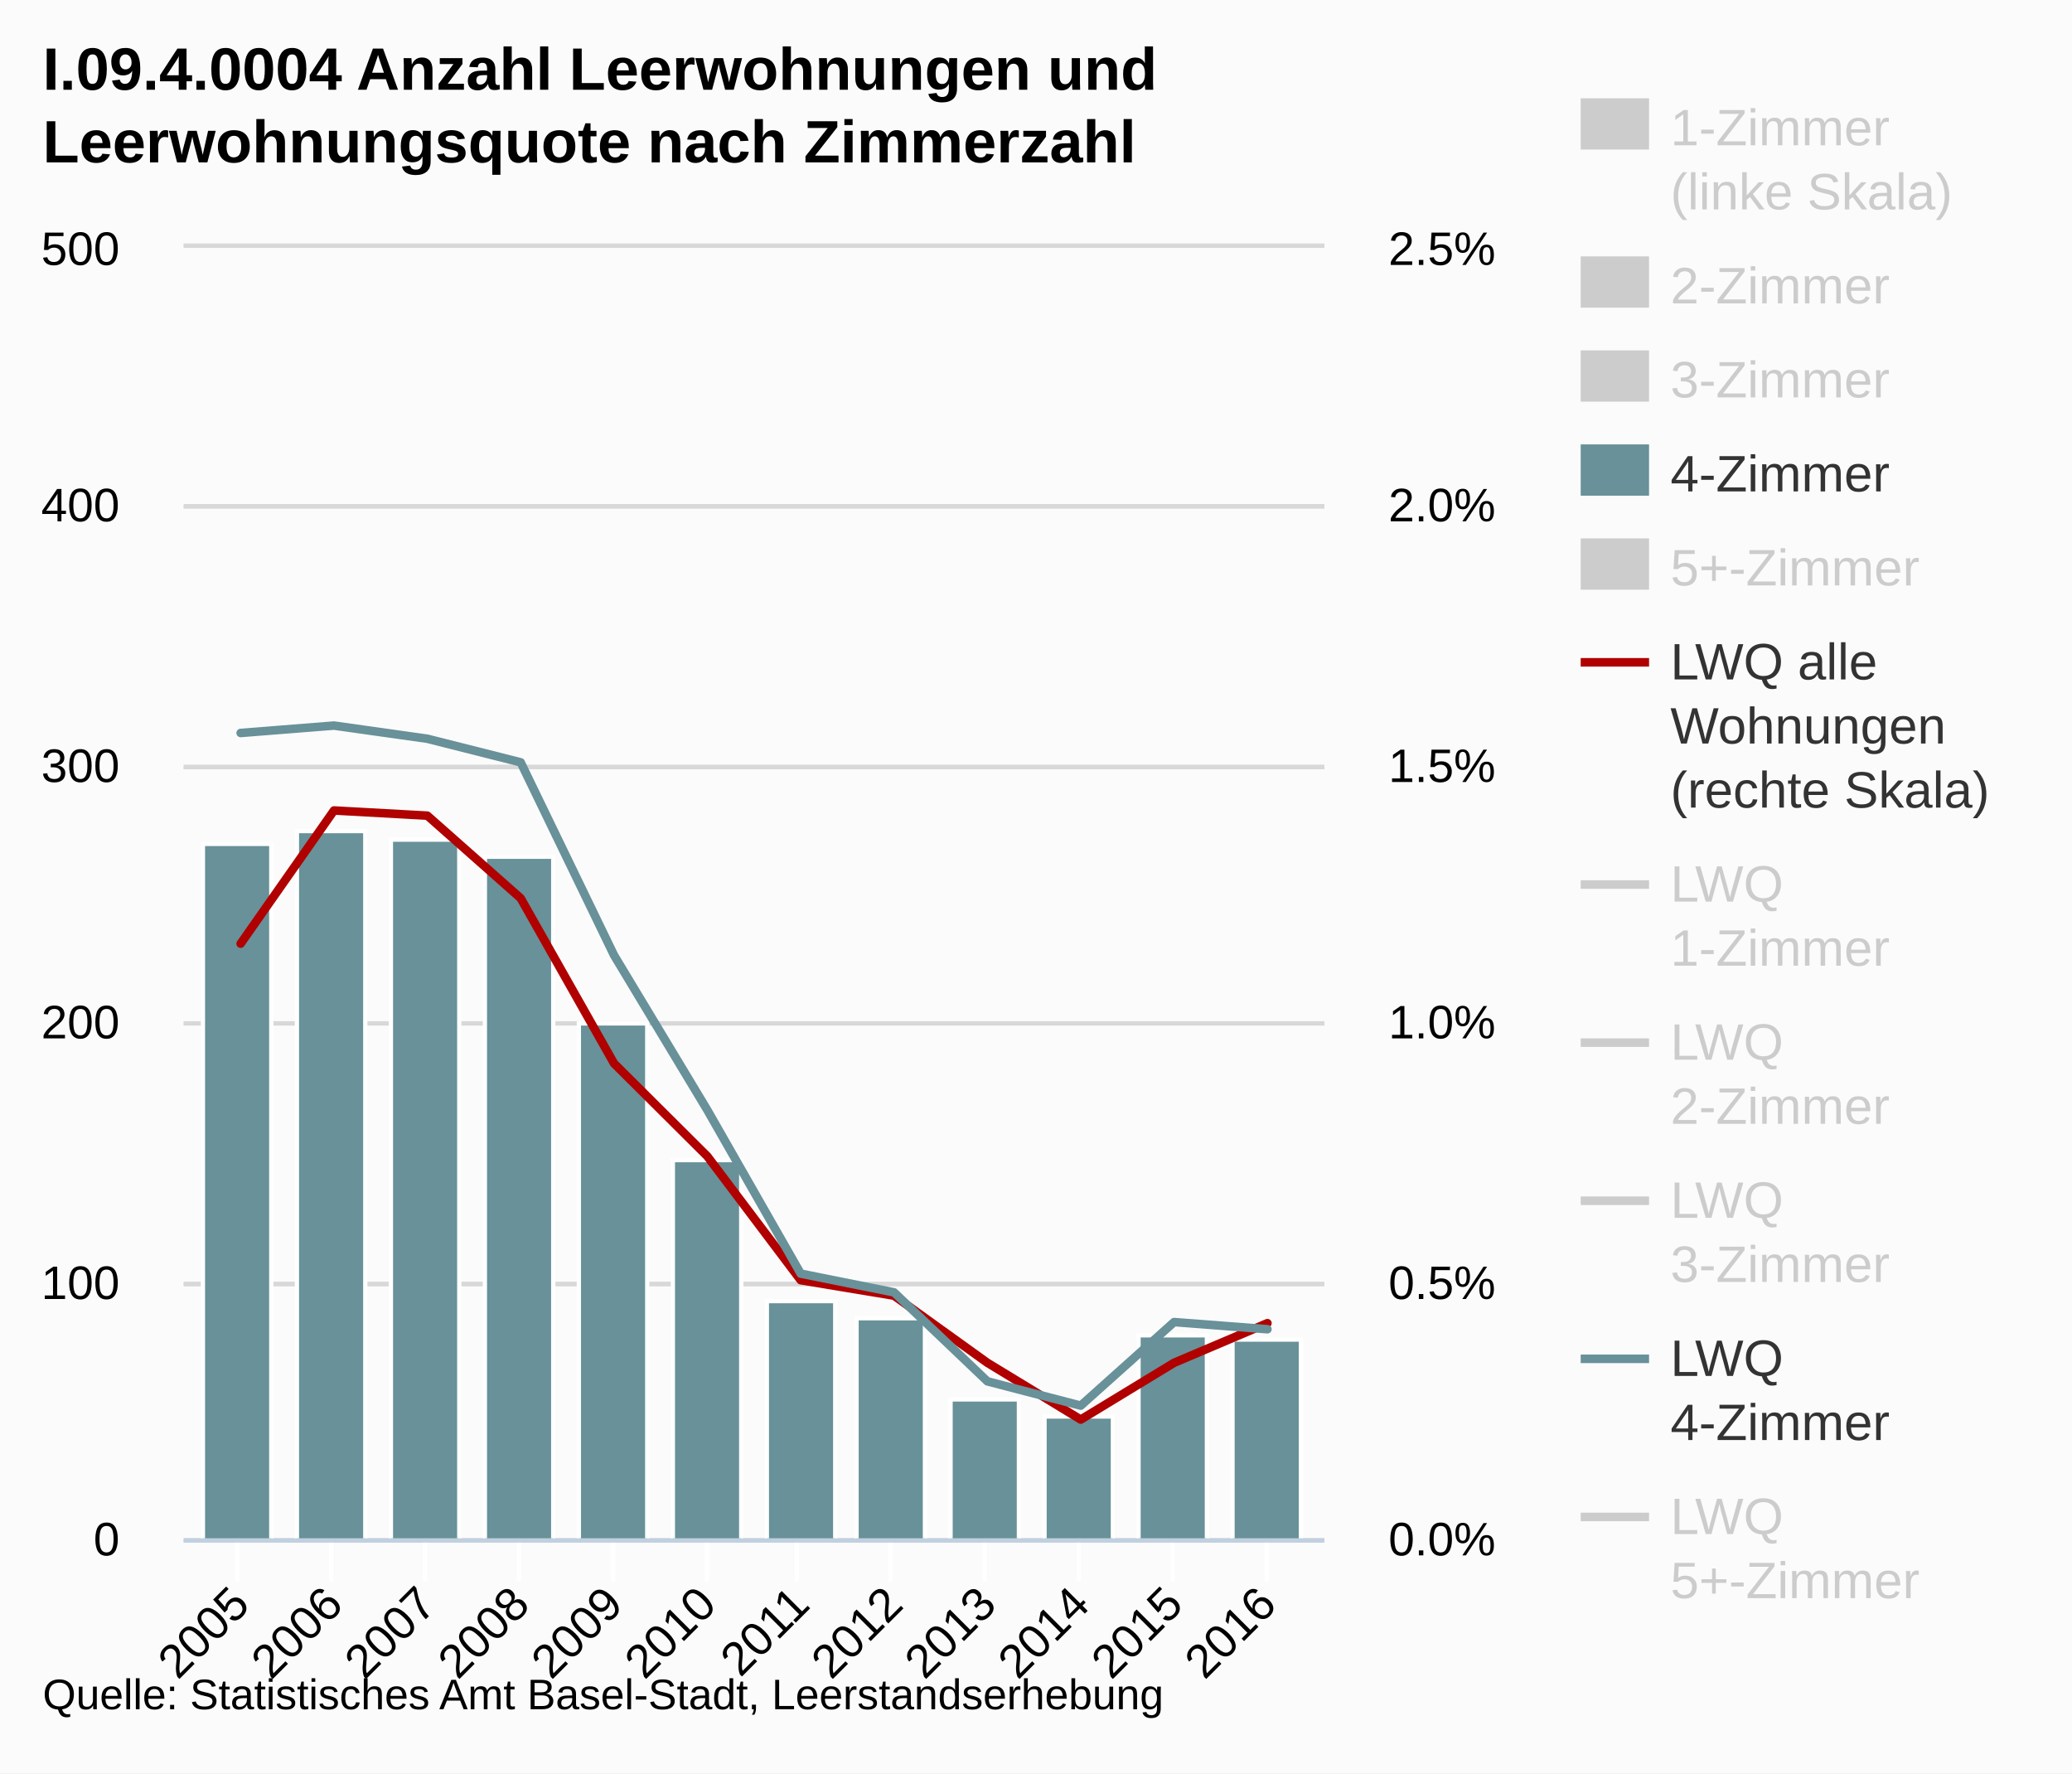
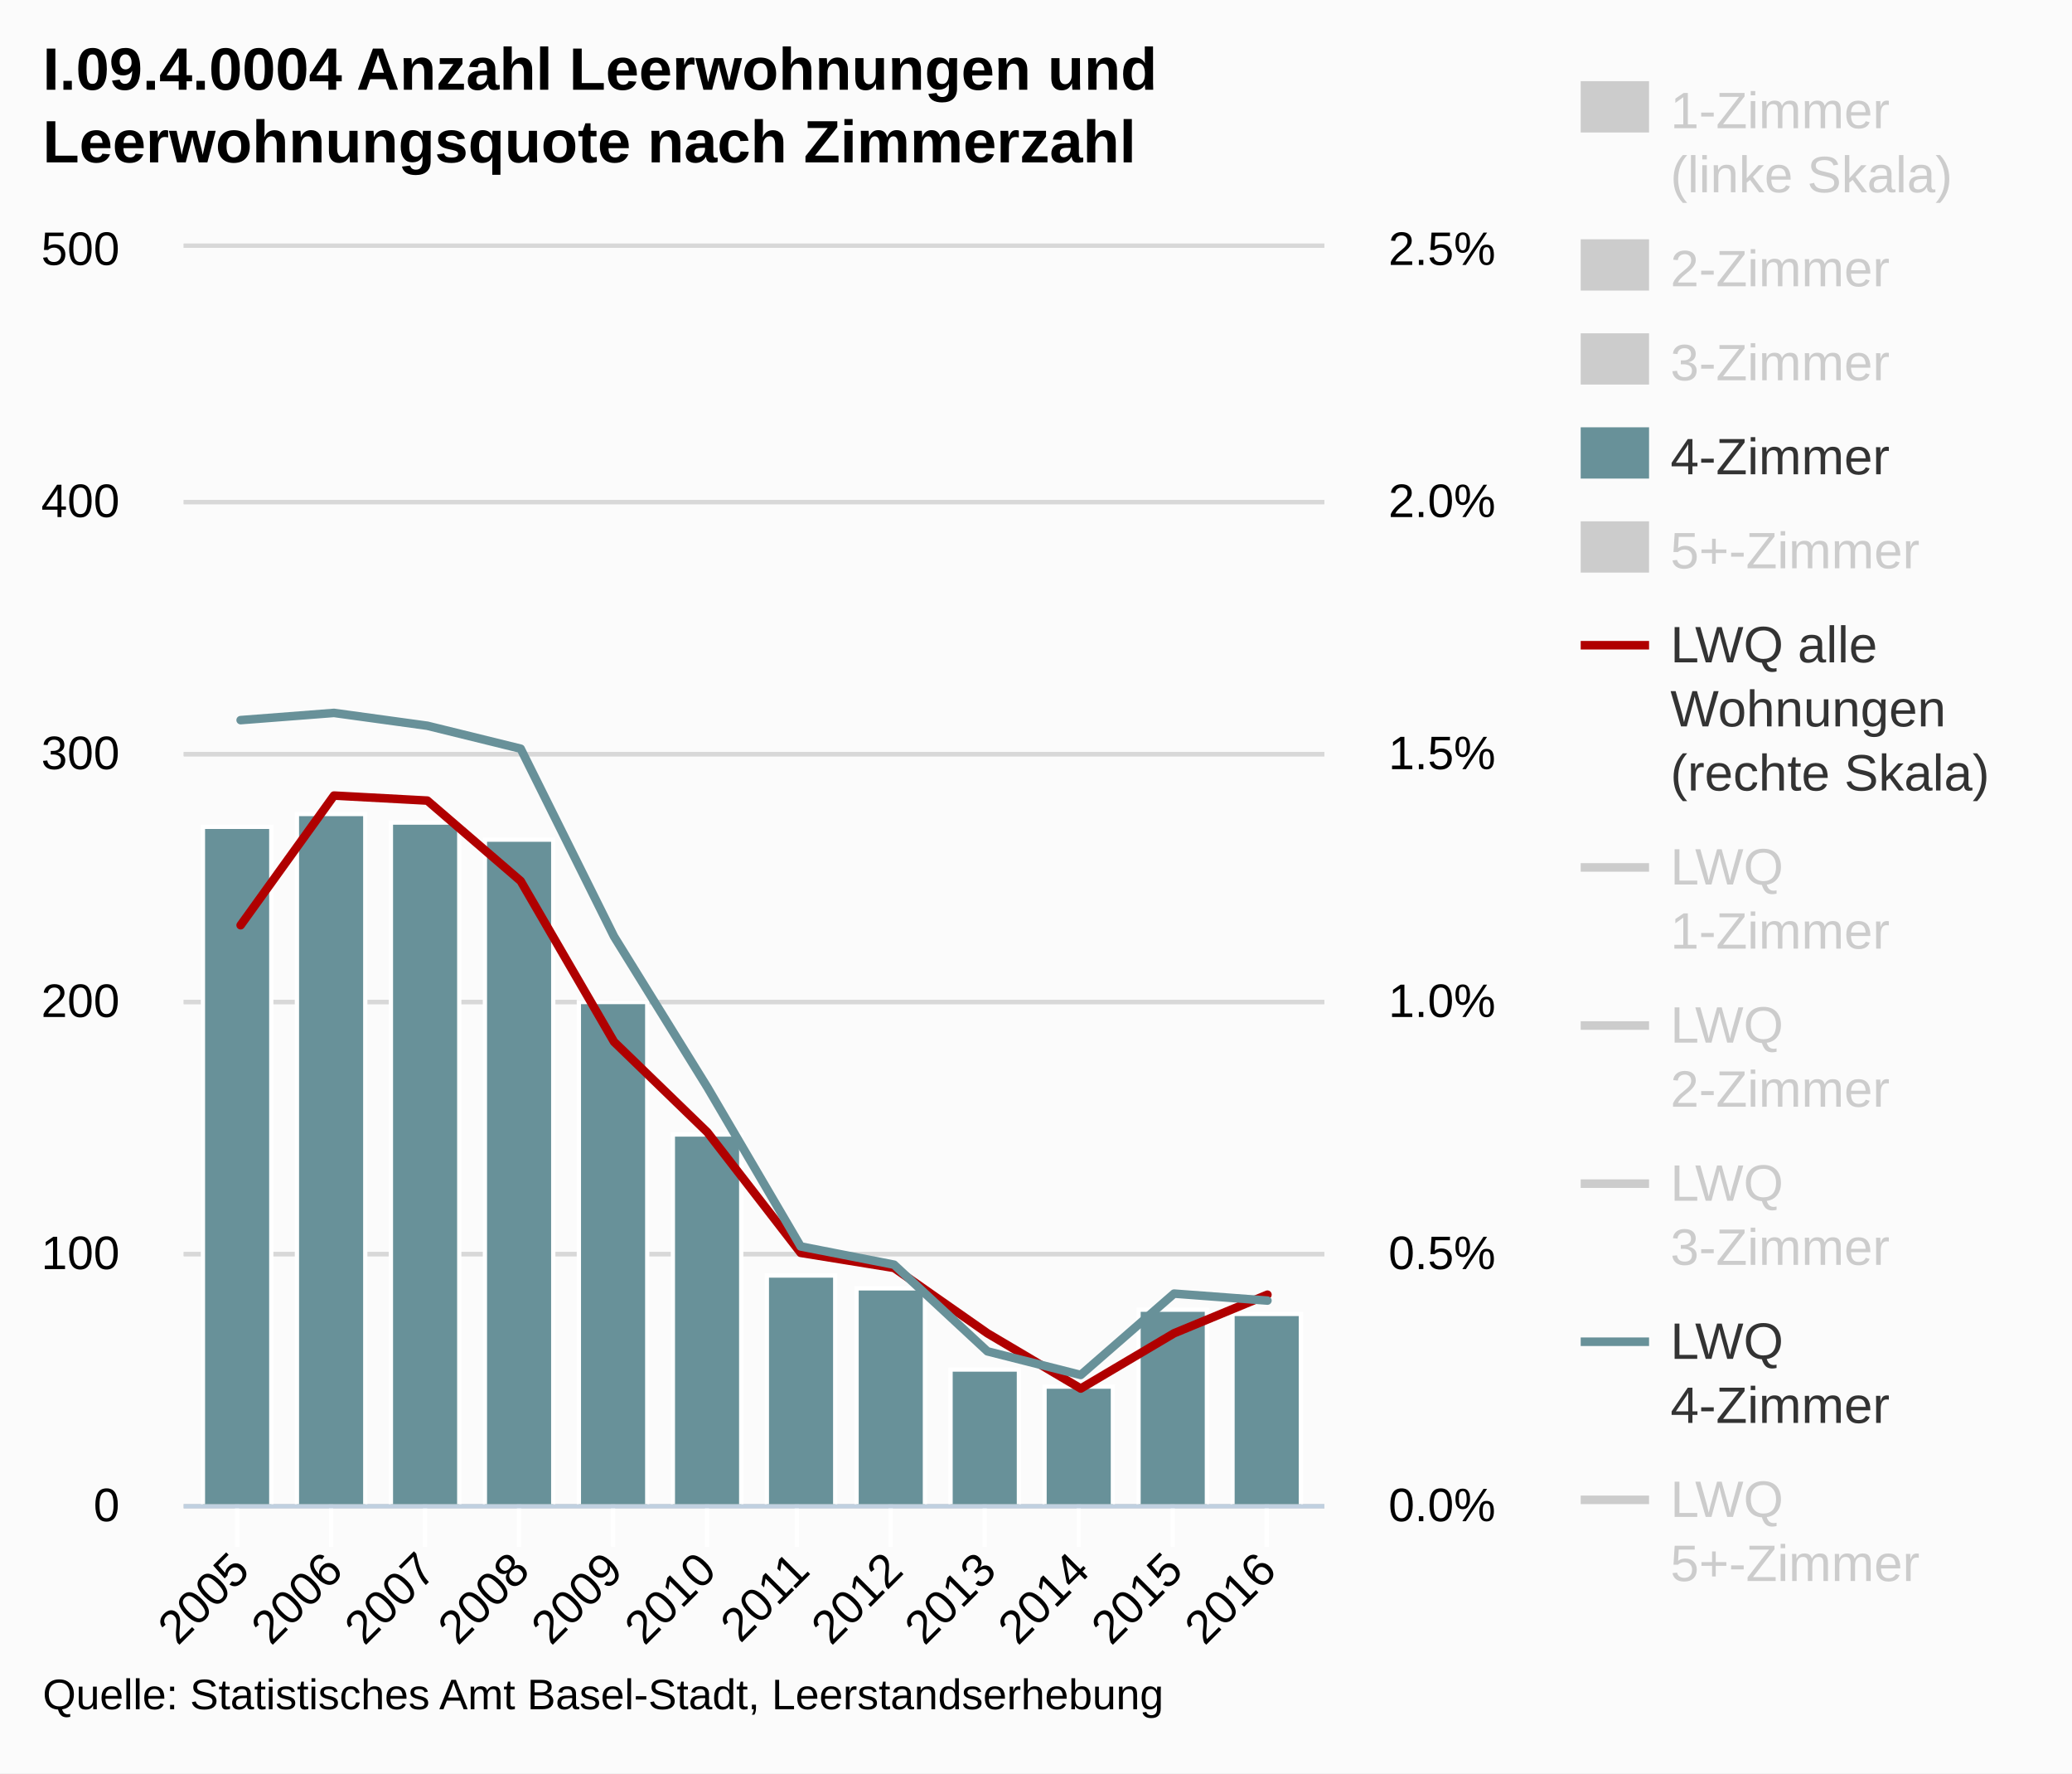
<svg xmlns="http://www.w3.org/2000/svg" version="1.1" style="font-family:Arial;font-size:12px;" viewBox="0 0 485 415">
  <defs>
    <clipPath id="highcharts-1">
-       <rect x="0" y="0" width="267" height="302" />
+       <rect x="0" y="0" width="267" height="294" />
    </clipPath>
  </defs>
  <rect x="0" y="0" width="485" height="415" fill="#fbfbfb" class=" highcharts-background" />
  <g class="highcharts-grid" />
  <g class="highcharts-grid">
-     <path fill="none" d="M 43 360.5 L 310 360.5" stroke="#D8D8D8" stroke-width="1" opacity="1" />
-     <path fill="none" d="M 43 300.5 L 310 300.5" stroke="#D8D8D8" stroke-width="1" opacity="1" />
-     <path fill="none" d="M 43 239.5 L 310 239.5" stroke="#D8D8D8" stroke-width="1" opacity="1" />
-     <path fill="none" d="M 43 179.5 L 310 179.5" stroke="#D8D8D8" stroke-width="1" opacity="1" />
-     <path fill="none" d="M 43 118.5 L 310 118.5" stroke="#D8D8D8" stroke-width="1" opacity="1" />
+     <path fill="none" d="M 43 352.5 L 310 352.5" stroke="#D8D8D8" stroke-width="1" opacity="1" />
+     <path fill="none" d="M 43 293.5 L 310 293.5" stroke="#D8D8D8" stroke-width="1" opacity="1" />
+     <path fill="none" d="M 43 234.5 L 310 234.5" stroke="#D8D8D8" stroke-width="1" opacity="1" />
+     <path fill="none" d="M 43 176.5 L 310 176.5" stroke="#D8D8D8" stroke-width="1" opacity="1" />
+     <path fill="none" d="M 43 117.5 L 310 117.5" stroke="#D8D8D8" stroke-width="1" opacity="1" />
    <path fill="none" d="M 43 57.5 L 310 57.5" stroke="#D8D8D8" stroke-width="1" opacity="1" />
  </g>
  <g class="highcharts-grid">
-     <path fill="none" d="M 43 360.5 L 310 360.5" stroke="#D8D8D8" stroke-width="1" opacity="1" />
-     <path fill="none" d="M 43 300.5 L 310 300.5" stroke="#D8D8D8" stroke-width="1" opacity="1" />
-     <path fill="none" d="M 43 239.5 L 310 239.5" stroke="#D8D8D8" stroke-width="1" opacity="1" />
-     <path fill="none" d="M 43 179.5 L 310 179.5" stroke="#D8D8D8" stroke-width="1" opacity="1" />
-     <path fill="none" d="M 43 118.5 L 310 118.5" stroke="#D8D8D8" stroke-width="1" opacity="1" />
+     <path fill="none" d="M 43 352.5 L 310 352.5" stroke="#D8D8D8" stroke-width="1" opacity="1" />
+     <path fill="none" d="M 43 293.5 L 310 293.5" stroke="#D8D8D8" stroke-width="1" opacity="1" />
+     <path fill="none" d="M 43 234.5 L 310 234.5" stroke="#D8D8D8" stroke-width="1" opacity="1" />
+     <path fill="none" d="M 43 176.5 L 310 176.5" stroke="#D8D8D8" stroke-width="1" opacity="1" />
+     <path fill="none" d="M 43 117.5 L 310 117.5" stroke="#D8D8D8" stroke-width="1" opacity="1" />
    <path fill="none" d="M 43 57.5 L 310 57.5" stroke="#D8D8D8" stroke-width="1" opacity="1" />
  </g>
  <g class="highcharts-axis">
-     <path fill="none" d="M 55.5 360 L 55.5 370" stroke="#FFFFFF" stroke-width="1" opacity="1" />
-     <path fill="none" d="M 77.5 360 L 77.5 370" stroke="#FFFFFF" stroke-width="1" opacity="1" />
-     <path fill="none" d="M 99.5 360 L 99.5 370" stroke="#FFFFFF" stroke-width="1" opacity="1" />
-     <path fill="none" d="M 121.5 360 L 121.5 370" stroke="#FFFFFF" stroke-width="1" opacity="1" />
-     <path fill="none" d="M 143.5 360 L 143.5 370" stroke="#FFFFFF" stroke-width="1" opacity="1" />
-     <path fill="none" d="M 165.5 360 L 165.5 370" stroke="#FFFFFF" stroke-width="1" opacity="1" />
-     <path fill="none" d="M 186.5 360 L 186.5 370" stroke="#FFFFFF" stroke-width="1" opacity="1" />
-     <path fill="none" d="M 208.5 360 L 208.5 370" stroke="#FFFFFF" stroke-width="1" opacity="1" />
-     <path fill="none" d="M 230.5 360 L 230.5 370" stroke="#FFFFFF" stroke-width="1" opacity="1" />
-     <path fill="none" d="M 252.5 360 L 252.5 370" stroke="#FFFFFF" stroke-width="1" opacity="1" />
-     <path fill="none" d="M 274.5 360 L 274.5 370" stroke="#FFFFFF" stroke-width="1" opacity="1" />
-     <path fill="none" d="M 296.5 360 L 296.5 370" stroke="#FFFFFF" stroke-width="1" opacity="1" />
-     <path fill="none" d="M 43 360.5 L 310 360.5" stroke="#C0D0E0" stroke-width="1" />
+     <path fill="none" d="M 55.5 352 L 55.5 362" stroke="#FFFFFF" stroke-width="1" opacity="1" />
+     <path fill="none" d="M 77.5 352 L 77.5 362" stroke="#FFFFFF" stroke-width="1" opacity="1" />
+     <path fill="none" d="M 99.5 352 L 99.5 362" stroke="#FFFFFF" stroke-width="1" opacity="1" />
+     <path fill="none" d="M 121.5 352 L 121.5 362" stroke="#FFFFFF" stroke-width="1" opacity="1" />
+     <path fill="none" d="M 143.5 352 L 143.5 362" stroke="#FFFFFF" stroke-width="1" opacity="1" />
+     <path fill="none" d="M 165.5 352 L 165.5 362" stroke="#FFFFFF" stroke-width="1" opacity="1" />
+     <path fill="none" d="M 186.5 352 L 186.5 362" stroke="#FFFFFF" stroke-width="1" opacity="1" />
+     <path fill="none" d="M 208.5 352 L 208.5 362" stroke="#FFFFFF" stroke-width="1" opacity="1" />
+     <path fill="none" d="M 230.5 352 L 230.5 362" stroke="#FFFFFF" stroke-width="1" opacity="1" />
+     <path fill="none" d="M 252.5 352 L 252.5 362" stroke="#FFFFFF" stroke-width="1" opacity="1" />
+     <path fill="none" d="M 274.5 352 L 274.5 362" stroke="#FFFFFF" stroke-width="1" opacity="1" />
+     <path fill="none" d="M 296.5 352 L 296.5 362" stroke="#FFFFFF" stroke-width="1" opacity="1" />
+     <path fill="none" d="M 43 352.5 L 310 352.5" stroke="#C0D0E0" stroke-width="1" />
  </g>
  <g class="highcharts-axis" />
  <g class="highcharts-axis" />
  <g class="highcharts-series-group">
    <g class="highcharts-series highcharts-series-0 highcharts-tracker" visibility="hidden" transform="translate(43,58) scale(1 1)" style="" clip-path="url(#highcharts-1)" />
    <g class="highcharts-markers highcharts-series-0" visibility="hidden" transform="translate(43,58) scale(1 1)" clip-path="none" />
    <g class="highcharts-series highcharts-series-1 highcharts-tracker" visibility="hidden" transform="translate(43,58) scale(1 1)" style="" clip-path="url(#highcharts-1)" />
    <g class="highcharts-markers highcharts-series-1" visibility="hidden" transform="translate(43,58) scale(1 1)" clip-path="none" />
    <g class="highcharts-series highcharts-series-2 highcharts-tracker" visibility="hidden" transform="translate(43,58) scale(1 1)" style="" clip-path="url(#highcharts-1)" />
    <g class="highcharts-markers highcharts-series-2" visibility="hidden" transform="translate(43,58) scale(1 1)" clip-path="none" />
    <g class="highcharts-series highcharts-series-3 highcharts-tracker" transform="translate(43,58) scale(1 1)" style="" clip-path="url(#highcharts-1)">
-       <rect x="4.5" y="139.5" width="16" height="163" stroke="#FFFFFF" stroke-width="1" fill="#689199" rx="0" ry="0" />
-       <rect x="26.5" y="136.5" width="16" height="166" stroke="#FFFFFF" stroke-width="1" fill="#689199" rx="0" ry="0" />
-       <rect x="48.5" y="138.5" width="16" height="164" stroke="#FFFFFF" stroke-width="1" fill="#689199" rx="0" ry="0" />
-       <rect x="70.5" y="142.5" width="16" height="160" stroke="#FFFFFF" stroke-width="1" fill="#689199" rx="0" ry="0" />
-       <rect x="92.5" y="181.5" width="16" height="121" stroke="#FFFFFF" stroke-width="1" fill="#689199" rx="0" ry="0" />
-       <rect x="114.5" y="213.5" width="16" height="89" stroke="#FFFFFF" stroke-width="1" fill="#689199" rx="0" ry="0" />
-       <rect x="136.5" y="246.5" width="16" height="56" stroke="#FFFFFF" stroke-width="1" fill="#689199" rx="0" ry="0" />
-       <rect x="157.5" y="250.5" width="16" height="52" stroke="#FFFFFF" stroke-width="1" fill="#689199" rx="0" ry="0" />
-       <rect x="179.5" y="269.5" width="16" height="33" stroke="#FFFFFF" stroke-width="1" fill="#689199" rx="0" ry="0" />
-       <rect x="201.5" y="273.5" width="16" height="29" stroke="#FFFFFF" stroke-width="1" fill="#689199" rx="0" ry="0" />
-       <rect x="223.5" y="254.5" width="16" height="48" stroke="#FFFFFF" stroke-width="1" fill="#689199" rx="0" ry="0" />
-       <rect x="245.5" y="255.5" width="16" height="47" stroke="#FFFFFF" stroke-width="1" fill="#689199" rx="0" ry="0" />
+       <rect x="4.5" y="135.5" width="16" height="159" stroke="#FFFFFF" stroke-width="1" fill="#689199" rx="0" ry="0" />
+       <rect x="26.5" y="132.5" width="16" height="162" stroke="#FFFFFF" stroke-width="1" fill="#689199" rx="0" ry="0" />
+       <rect x="48.5" y="134.5" width="16" height="160" stroke="#FFFFFF" stroke-width="1" fill="#689199" rx="0" ry="0" />
+       <rect x="70.5" y="138.5" width="16" height="156" stroke="#FFFFFF" stroke-width="1" fill="#689199" rx="0" ry="0" />
+       <rect x="92.5" y="176.5" width="16" height="118" stroke="#FFFFFF" stroke-width="1" fill="#689199" rx="0" ry="0" />
+       <rect x="114.5" y="207.5" width="16" height="87" stroke="#FFFFFF" stroke-width="1" fill="#689199" rx="0" ry="0" />
+       <rect x="136.5" y="240.5" width="16" height="54" stroke="#FFFFFF" stroke-width="1" fill="#689199" rx="0" ry="0" />
+       <rect x="157.5" y="243.5" width="16" height="51" stroke="#FFFFFF" stroke-width="1" fill="#689199" rx="0" ry="0" />
+       <rect x="179.5" y="262.5" width="16" height="32" stroke="#FFFFFF" stroke-width="1" fill="#689199" rx="0" ry="0" />
+       <rect x="201.5" y="266.5" width="16" height="28" stroke="#FFFFFF" stroke-width="1" fill="#689199" rx="0" ry="0" />
+       <rect x="223.5" y="248.5" width="16" height="46" stroke="#FFFFFF" stroke-width="1" fill="#689199" rx="0" ry="0" />
+       <rect x="245.5" y="249.5" width="16" height="45" stroke="#FFFFFF" stroke-width="1" fill="#689199" rx="0" ry="0" />
    </g>
    <g class="highcharts-markers highcharts-series-3" transform="translate(43,58) scale(1 1)" clip-path="none" />
    <g class="highcharts-series highcharts-series-4 highcharts-tracker" visibility="hidden" transform="translate(43,58) scale(1 1)" style="" clip-path="url(#highcharts-1)" />
    <g class="highcharts-markers highcharts-series-4" visibility="hidden" transform="translate(43,58) scale(1 1)" clip-path="none" />
    <g class="highcharts-series highcharts-series-5" transform="translate(43,58) scale(1 1)" clip-path="url(#highcharts-1)">
-       <path fill="none" d="M 13.328 162.838 L 35.178 131.672 L 57.027 132.88 L 78.876 152.208 L 100.726 190.864 L 122.575 212.608 L 144.425 241.6 L 166.274 245.224 L 188.124 260.928 L 209.973 274.216 L 231.822 260.928 L 253.672 251.654" stroke="#b00000" stroke-width="2" stroke-linejoin="round" stroke-linecap="round" />
-       <path fill="none" d="M 3.328 162.838 L 13.328 162.838 L 35.178 131.672 L 57.027 132.88 L 78.876 152.208 L 100.726 190.864 L 122.575 212.608 L 144.425 241.6 L 166.274 245.224 L 188.124 260.928 L 209.973 274.216 L 231.822 260.928 L 253.672 251.654 L 263.672 251.654" stroke-linejoin="round" visibility="visible" stroke="rgba(192,192,192,0)" stroke-width="22" class=" highcharts-tracker" style="" />
+       <path fill="none" d="M 13.328 158.525 L 35.178 128.184 L 57.027 129.36 L 78.876 148.176 L 100.726 185.808 L 122.575 206.976 L 144.425 235.2 L 166.274 238.728 L 188.124 254.016 L 209.973 266.952 L 231.822 254.016 L 253.672 244.988" stroke="#b00000" stroke-width="2" stroke-linejoin="round" stroke-linecap="round" />
+       <path fill="none" d="M 3.328 158.525 L 13.328 158.525 L 35.178 128.184 L 57.027 129.36 L 78.876 148.176 L 100.726 185.808 L 122.575 206.976 L 144.425 235.2 L 166.274 238.728 L 188.124 254.016 L 209.973 266.952 L 231.822 254.016 L 253.672 244.988 L 263.672 244.988" stroke-linejoin="round" visibility="visible" stroke="rgba(192,192,192,0)" stroke-width="22" class=" highcharts-tracker" style="" />
    </g>
    <g class="highcharts-markers highcharts-series-5 highcharts-tracker" transform="translate(43,58) scale(1 1)" style="" clip-path="none" />
    <g class="highcharts-series highcharts-series-6" visibility="hidden" transform="translate(43,58) scale(1 1)" clip-path="url(#highcharts-1)">
-       <path fill="none" d="M 13.328 37.241 L 35.178 95.867 L 57.027 102.605 L 78.876 138.842 L 100.726 151.657 L 122.575 171.667 L 144.425 202.863 L 166.274 176.562 L 188.124 240.867 L 209.973 273.189 L 231.822 242.086 L 253.672 234.297" stroke="#ffbb58" stroke-width="2" stroke-linejoin="round" stroke-linecap="round" />
-       <path fill="none" d="M 3.328 37.241 L 13.328 37.241 L 35.178 95.867 L 57.027 102.605 L 78.876 138.842 L 100.726 151.657 L 122.575 171.667 L 144.425 202.863 L 166.274 176.562 L 188.124 240.867 L 209.973 273.189 L 231.822 242.086 L 253.672 234.297 L 263.672 234.297" stroke-linejoin="round" visibility="hidden" stroke="rgba(192,192,192,0)" stroke-width="22" class=" highcharts-tracker" style="" />
+       <path fill="none" d="M 13.328 36.255 L 35.178 93.328 L 57.027 99.887 L 78.876 135.164 L 100.726 147.64 L 122.575 167.119 L 144.425 197.489 L 166.274 171.885 L 188.124 234.487 L 209.973 265.952 L 231.822 235.673 L 253.672 228.09" stroke="#ffbb58" stroke-width="2" stroke-linejoin="round" stroke-linecap="round" />
+       <path fill="none" d="M 3.328 36.255 L 13.328 36.255 L 35.178 93.328 L 57.027 99.887 L 78.876 135.164 L 100.726 147.64 L 122.575 167.119 L 144.425 197.489 L 166.274 171.885 L 188.124 234.487 L 209.973 265.952 L 231.822 235.673 L 253.672 228.09 L 263.672 228.09" stroke-linejoin="round" visibility="hidden" stroke="rgba(192,192,192,0)" stroke-width="22" class=" highcharts-tracker" style="" />
    </g>
    <g class="highcharts-markers highcharts-series-6 highcharts-tracker" visibility="hidden" transform="translate(43,58) scale(1 1)" style="" clip-path="none" />
    <g class="highcharts-series highcharts-series-7" visibility="hidden" transform="translate(43,58) scale(1 1)" clip-path="url(#highcharts-1)">
-       <path fill="none" d="M 13.328 80.771 L 35.178 125.314 L 57.027 141.652 L 78.876 177.585 L 100.726 203.717 L 122.575 224.79 L 144.425 245.803 L 166.274 252.573 L 188.124 257.96 L 209.973 276.883 L 231.822 261.548 L 253.672 250.779" stroke="#73b97c" stroke-width="2" stroke-linejoin="round" stroke-linecap="round" />
-       <path fill="none" d="M 3.328 80.771 L 13.328 80.771 L 35.178 125.314 L 57.027 141.652 L 78.876 177.585 L 100.726 203.717 L 122.575 224.79 L 144.425 245.803 L 166.274 252.573 L 188.124 257.96 L 209.973 276.883 L 231.822 261.548 L 253.672 250.779 L 263.672 250.779" stroke-linejoin="round" visibility="hidden" stroke="rgba(192,192,192,0)" stroke-width="22" class=" highcharts-tracker" style="" />
+       <path fill="none" d="M 13.328 78.631 L 35.178 121.994 L 57.027 137.9 L 78.876 172.88 L 100.726 198.321 L 122.575 218.835 L 144.425 239.291 L 166.274 245.883 L 188.124 251.127 L 209.973 269.548 L 231.822 254.619 L 253.672 244.136" stroke="#73b97c" stroke-width="2" stroke-linejoin="round" stroke-linecap="round" />
+       <path fill="none" d="M 3.328 78.631 L 13.328 78.631 L 35.178 121.994 L 57.027 137.9 L 78.876 172.88 L 100.726 198.321 L 122.575 218.835 L 144.425 239.291 L 166.274 245.883 L 188.124 251.127 L 209.973 269.548 L 231.822 254.619 L 253.672 244.136 L 263.672 244.136" stroke-linejoin="round" visibility="hidden" stroke="rgba(192,192,192,0)" stroke-width="22" class=" highcharts-tracker" style="" />
    </g>
    <g class="highcharts-markers highcharts-series-7 highcharts-tracker" visibility="hidden" transform="translate(43,58) scale(1 1)" style="" clip-path="none" />
    <g class="highcharts-series highcharts-series-8" visibility="hidden" transform="translate(43,58) scale(1 1)" clip-path="url(#highcharts-1)">
-       <path fill="none" d="M 13.328 145.052 L 35.178 132.615 L 57.027 124.727 L 78.876 137.088 L 100.726 187.423 L 122.575 204.402 L 144.425 249.446 L 166.274 253.325 L 188.124 260.41 L 209.973 273.844 L 231.822 269.781 L 253.672 253.364" stroke="#007a2f" stroke-width="2" stroke-linejoin="round" stroke-linecap="round" />
-       <path fill="none" d="M 3.328 145.052 L 13.328 145.052 L 35.178 132.615 L 57.027 124.727 L 78.876 137.088 L 100.726 187.423 L 122.575 204.402 L 144.425 249.446 L 166.274 253.325 L 188.124 260.41 L 209.973 273.844 L 231.822 269.781 L 253.672 253.364 L 263.672 253.364" stroke-linejoin="round" visibility="hidden" stroke="rgba(192,192,192,0)" stroke-width="22" class=" highcharts-tracker" style="" />
+       <path fill="none" d="M 13.328 141.21 L 35.178 129.102 L 57.027 121.423 L 78.876 133.457 L 100.726 182.458 L 122.575 198.987 L 144.425 242.838 L 166.274 246.614 L 188.124 253.512 L 209.973 266.589 L 231.822 262.635 L 253.672 246.652" stroke="#007a2f" stroke-width="2" stroke-linejoin="round" stroke-linecap="round" />
+       <path fill="none" d="M 3.328 141.21 L 13.328 141.21 L 35.178 129.102 L 57.027 121.423 L 78.876 133.457 L 100.726 182.458 L 122.575 198.987 L 144.425 242.838 L 166.274 246.614 L 188.124 253.512 L 209.973 266.589 L 231.822 262.635 L 253.672 246.652 L 263.672 246.652" stroke-linejoin="round" visibility="hidden" stroke="rgba(192,192,192,0)" stroke-width="22" class=" highcharts-tracker" style="" />
    </g>
    <g class="highcharts-markers highcharts-series-8 highcharts-tracker" visibility="hidden" transform="translate(43,58) scale(1 1)" style="" clip-path="none" />
    <g class="highcharts-series highcharts-series-9" transform="translate(43,58) scale(1 1)" clip-path="url(#highcharts-1)">
-       <path fill="none" d="M 13.328 113.534 L 35.178 111.802 L 57.027 114.884 L 78.876 120.403 L 100.726 165.541 L 122.575 201.796 L 144.425 240.062 L 166.274 244.444 L 188.124 265.27 L 209.973 270.953 L 231.822 251.397 L 253.672 253.073" stroke="#689199" stroke-width="2" stroke-linejoin="round" stroke-linecap="round" />
-       <path fill="none" d="M 3.328 113.534 L 13.328 113.534 L 35.178 111.802 L 57.027 114.884 L 78.876 120.403 L 100.726 165.541 L 122.575 201.796 L 144.425 240.062 L 166.274 244.444 L 188.124 265.27 L 209.973 270.953 L 231.822 251.397 L 253.672 253.073 L 263.672 253.073" stroke-linejoin="round" visibility="visible" stroke="rgba(192,192,192,0)" stroke-width="22" class=" highcharts-tracker" style="" />
+       <path fill="none" d="M 13.328 110.526 L 35.178 108.84 L 57.027 111.841 L 78.876 117.213 L 100.726 161.156 L 122.575 196.45 L 144.425 233.702 L 166.274 237.969 L 188.124 258.243 L 209.973 263.775 L 231.822 244.738 L 253.672 246.369" stroke="#689199" stroke-width="2" stroke-linejoin="round" stroke-linecap="round" />
+       <path fill="none" d="M 3.328 110.526 L 13.328 110.526 L 35.178 108.84 L 57.027 111.841 L 78.876 117.213 L 100.726 161.156 L 122.575 196.45 L 144.425 233.702 L 166.274 237.969 L 188.124 258.243 L 209.973 263.775 L 231.822 244.738 L 253.672 246.369 L 263.672 246.369" stroke-linejoin="round" visibility="visible" stroke="rgba(192,192,192,0)" stroke-width="22" class=" highcharts-tracker" style="" />
    </g>
    <g class="highcharts-markers highcharts-series-9 highcharts-tracker" transform="translate(43,58) scale(1 1)" style="" clip-path="none" />
    <g class="highcharts-series highcharts-series-10" visibility="hidden" transform="translate(43,58) scale(1 1)" clip-path="url(#highcharts-1)">
-       <path fill="none" d="M 13.328 200.294 L 35.178 212.488 L 57.027 196.786 L 78.876 214.709 L 100.726 246.639 L 122.575 265.105 L 144.425 250.999 L 166.274 267.384 L 188.124 280.697 L 209.973 275.532 L 231.822 265.254 L 253.672 260.598" stroke="#923f8d" stroke-width="2" stroke-linejoin="round" stroke-linecap="round" />
-       <path fill="none" d="M 3.328 200.294 L 13.328 200.294 L 35.178 212.488 L 57.027 196.786 L 78.876 214.709 L 100.726 246.639 L 122.575 265.105 L 144.425 250.999 L 166.274 267.384 L 188.124 280.697 L 209.973 275.532 L 231.822 265.254 L 253.672 260.598 L 263.672 260.598" stroke-linejoin="round" visibility="hidden" stroke="rgba(192,192,192,0)" stroke-width="22" class=" highcharts-tracker" style="" />
+       <path fill="none" d="M 13.328 194.988 L 35.178 206.859 L 57.027 191.573 L 78.876 209.022 L 100.726 240.105 L 122.575 258.082 L 144.425 244.35 L 166.274 260.301 L 188.124 273.261 L 209.973 268.233 L 231.822 258.227 L 253.672 253.695" stroke="#923f8d" stroke-width="2" stroke-linejoin="round" stroke-linecap="round" />
+       <path fill="none" d="M 3.328 194.988 L 13.328 194.988 L 35.178 206.859 L 57.027 191.573 L 78.876 209.022 L 100.726 240.105 L 122.575 258.082 L 144.425 244.35 L 166.274 260.301 L 188.124 273.261 L 209.973 268.233 L 231.822 258.227 L 253.672 253.695 L 263.672 253.695" stroke-linejoin="round" visibility="hidden" stroke="rgba(192,192,192,0)" stroke-width="22" class=" highcharts-tracker" style="" />
    </g>
    <g class="highcharts-markers highcharts-series-10 highcharts-tracker" visibility="hidden" transform="translate(43,58) scale(1 1)" style="" clip-path="none" />
  </g>
  <text x="10" text-anchor="start" class="highcharts-title" style="color:#000000;font-size:14px;font-weight:bold;fill:#000000;width:421px;" y="21">
    <tspan>I.09.4.0004 Anzahl Leerwohnungen und</tspan>
    <tspan dy="17" x="10">Leerwohnungsquote nach Zimmerzahl</tspan>
  </text>
-   <g class="highcharts-legend" transform="translate(362,16)">
+   <g class="highcharts-legend" transform="translate(362,12)">
    <g>
      <g>
        <g class="highcharts-legend-item" transform="translate(8,3)">
          <text x="21" style="color:#CCC;font-size:12px;font-weight:normal;cursor:pointer;fill:#CCC;" text-anchor="start" y="15">
            <tspan>1-Zimmer</tspan>
            <tspan x="21" dy="15">(linke Skala)</tspan>
          </text>
          <rect x="0" y="4" width="16" height="12" fill="#CCC" />
        </g>
        <g class="highcharts-legend-item" transform="translate(8,40)">
          <text x="21" y="15" style="color:#CCC;font-size:12px;font-weight:normal;cursor:pointer;fill:#CCC;" text-anchor="start">2-Zimmer</text>
          <rect x="0" y="4" width="16" height="12" fill="#CCC" />
        </g>
        <g class="highcharts-legend-item" transform="translate(8,62)">
          <text x="21" y="15" style="color:#CCC;font-size:12px;font-weight:normal;cursor:pointer;fill:#CCC;" text-anchor="start">3-Zimmer</text>
          <rect x="0" y="4" width="16" height="12" fill="#CCC" />
        </g>
        <g class="highcharts-legend-item" transform="translate(8,84)">
          <text x="21" y="15" style="color:#333333;font-size:12px;font-weight:normal;cursor:pointer;fill:#333333;" text-anchor="start">4-Zimmer</text>
          <rect x="0" y="4" width="16" height="12" fill="#689199" />
        </g>
        <g class="highcharts-legend-item" transform="translate(8,106)">
          <text x="21" y="15" style="color:#CCC;font-size:12px;font-weight:normal;cursor:pointer;fill:#CCC;" text-anchor="start">5+-Zimmer</text>
          <rect x="0" y="4" width="16" height="12" fill="#CCC" />
        </g>
        <g class="highcharts-legend-item" transform="translate(8,128)">
          <path fill="none" d="M 0 11 L 16 11" stroke="#b00000" stroke-width="2" />
          <text x="21" y="15" style="color:#333333;font-size:12px;font-weight:normal;cursor:pointer;fill:#333333;" text-anchor="start">
            <tspan>LWQ alle</tspan>
            <tspan x="21" dy="15">Wohnungen</tspan>
            <tspan x="21" dy="15">(rechte Skala)</tspan>
          </text>
        </g>
        <g class="highcharts-legend-item" transform="translate(8,180)">
          <path fill="none" d="M 0 11 L 16 11" stroke="#CCC" stroke-width="2" />
          <text x="21" y="15" style="color:#CCC;font-size:12px;font-weight:normal;cursor:pointer;fill:#CCC;" text-anchor="start">
            <tspan>LWQ</tspan>
            <tspan x="21" dy="15">1-Zimmer</tspan>
          </text>
        </g>
        <g class="highcharts-legend-item" transform="translate(8,217)">
          <path fill="none" d="M 0 11 L 16 11" stroke="#CCC" stroke-width="2" />
          <text x="21" y="15" style="color:#CCC;font-size:12px;font-weight:normal;cursor:pointer;fill:#CCC;" text-anchor="start">
            <tspan>LWQ</tspan>
            <tspan x="21" dy="15">2-Zimmer</tspan>
          </text>
        </g>
        <g class="highcharts-legend-item" transform="translate(8,254)">
          <path fill="none" d="M 0 11 L 16 11" stroke="#CCC" stroke-width="2" />
          <text x="21" y="15" style="color:#CCC;font-size:12px;font-weight:normal;cursor:pointer;fill:#CCC;" text-anchor="start">
            <tspan>LWQ</tspan>
            <tspan x="21" dy="15">3-Zimmer</tspan>
          </text>
        </g>
        <g class="highcharts-legend-item" transform="translate(8,291)">
          <path fill="none" d="M 0 11 L 16 11" stroke="#689199" stroke-width="2" />
          <text x="21" y="15" style="color:#333333;font-size:12px;font-weight:normal;cursor:pointer;fill:#333333;" text-anchor="start">
            <tspan>LWQ</tspan>
            <tspan x="21" dy="15">4-Zimmer</tspan>
          </text>
        </g>
        <g class="highcharts-legend-item" transform="translate(8,328)">
          <path fill="none" d="M 0 11 L 16 11" stroke="#CCC" stroke-width="2" />
          <text x="21" y="15" style="color:#CCC;font-size:12px;font-weight:normal;cursor:pointer;fill:#CCC;" text-anchor="start">
            <tspan>LWQ</tspan>
            <tspan x="21" dy="15">5+-Zimmer</tspan>
          </text>
        </g>
      </g>
    </g>
  </g>
  <g class="highcharts-axis-labels highcharts-xaxis-labels">
-     <text x="58.921" style="color:#000000;cursor:default;font-size:11px;fill:#000000;width:415px;text-overflow:ellipsis;" text-anchor="end" transform="translate(0,0) rotate(-45 58.92088 376)" y="376" opacity="1">
+     <text x="58.921" style="color:#000000;cursor:default;font-size:11px;fill:#000000;width:415px;text-overflow:ellipsis;" text-anchor="end" transform="translate(0,0) rotate(-45 58.92088 368)" y="368" opacity="1">
      <tspan>2005</tspan>
    </text>
-     <text x="80.77" style="color:#000000;cursor:default;font-size:11px;fill:#000000;width:415px;text-overflow:ellipsis;" text-anchor="end" transform="translate(0,0) rotate(-45 80.7703 376)" y="376" opacity="1">
+     <text x="80.77" style="color:#000000;cursor:default;font-size:11px;fill:#000000;width:415px;text-overflow:ellipsis;" text-anchor="end" transform="translate(0,0) rotate(-45 80.7703 368)" y="368" opacity="1">
      <tspan>2006</tspan>
    </text>
-     <text x="102.62" style="color:#000000;cursor:default;font-size:11px;fill:#000000;width:415px;text-overflow:ellipsis;" text-anchor="end" transform="translate(0,0) rotate(-45 102.6197 376)" y="376" opacity="1">
+     <text x="102.62" style="color:#000000;cursor:default;font-size:11px;fill:#000000;width:415px;text-overflow:ellipsis;" text-anchor="end" transform="translate(0,0) rotate(-45 102.6197 368)" y="368" opacity="1">
      <tspan>2007</tspan>
    </text>
-     <text x="124.469" style="color:#000000;cursor:default;font-size:11px;fill:#000000;width:415px;text-overflow:ellipsis;" text-anchor="end" transform="translate(0,0) rotate(-45 124.4692 376)" y="376" opacity="1">
+     <text x="124.469" style="color:#000000;cursor:default;font-size:11px;fill:#000000;width:415px;text-overflow:ellipsis;" text-anchor="end" transform="translate(0,0) rotate(-45 124.4692 368)" y="368" opacity="1">
      <tspan>2008</tspan>
    </text>
-     <text x="146.319" style="color:#000000;cursor:default;font-size:11px;fill:#000000;width:415px;text-overflow:ellipsis;" text-anchor="end" transform="translate(0,0) rotate(-45 146.3186 376)" y="376" opacity="1">
+     <text x="146.319" style="color:#000000;cursor:default;font-size:11px;fill:#000000;width:415px;text-overflow:ellipsis;" text-anchor="end" transform="translate(0,0) rotate(-45 146.3186 368)" y="368" opacity="1">
      <tspan>2009</tspan>
    </text>
-     <text x="168.168" style="color:#000000;cursor:default;font-size:11px;fill:#000000;width:415px;text-overflow:ellipsis;" text-anchor="end" transform="translate(0,0) rotate(-45 168.168 376)" y="376" opacity="1">
+     <text x="168.168" style="color:#000000;cursor:default;font-size:11px;fill:#000000;width:415px;text-overflow:ellipsis;" text-anchor="end" transform="translate(0,0) rotate(-45 168.168 368)" y="368" opacity="1">
      <tspan>2010</tspan>
    </text>
-     <text x="190.017" style="color:#000000;cursor:default;font-size:11px;fill:#000000;width:415px;text-overflow:ellipsis;" text-anchor="end" transform="translate(0,0) rotate(-45 190.0174 376)" y="376" opacity="1">
+     <text x="190.017" style="color:#000000;cursor:default;font-size:11px;fill:#000000;width:415px;text-overflow:ellipsis;" text-anchor="end" transform="translate(0,0) rotate(-45 190.0174 368)" y="368" opacity="1">
      <tspan>2011</tspan>
    </text>
-     <text x="211.867" style="color:#000000;cursor:default;font-size:11px;fill:#000000;width:415px;text-overflow:ellipsis;" text-anchor="end" transform="translate(0,0) rotate(-45 211.8669 376)" y="376" opacity="1">
+     <text x="211.867" style="color:#000000;cursor:default;font-size:11px;fill:#000000;width:415px;text-overflow:ellipsis;" text-anchor="end" transform="translate(0,0) rotate(-45 211.8669 368)" y="368" opacity="1">
      <tspan>2012</tspan>
    </text>
-     <text x="233.716" style="color:#000000;cursor:default;font-size:11px;fill:#000000;width:415px;text-overflow:ellipsis;" text-anchor="end" transform="translate(0,0) rotate(-45 233.7163 376)" y="376" opacity="1">
+     <text x="233.716" style="color:#000000;cursor:default;font-size:11px;fill:#000000;width:415px;text-overflow:ellipsis;" text-anchor="end" transform="translate(0,0) rotate(-45 233.7163 368)" y="368" opacity="1">
      <tspan>2013</tspan>
    </text>
-     <text x="255.566" style="color:#000000;cursor:default;font-size:11px;fill:#000000;width:415px;text-overflow:ellipsis;" text-anchor="end" transform="translate(0,0) rotate(-45 255.5657 376)" y="376" opacity="1">
+     <text x="255.566" style="color:#000000;cursor:default;font-size:11px;fill:#000000;width:415px;text-overflow:ellipsis;" text-anchor="end" transform="translate(0,0) rotate(-45 255.5657 368)" y="368" opacity="1">
      <tspan>2014</tspan>
    </text>
-     <text x="277.415" style="color:#000000;cursor:default;font-size:11px;fill:#000000;width:415px;text-overflow:ellipsis;" text-anchor="end" transform="translate(0,0) rotate(-45 277.4151 376)" y="376" opacity="1">
+     <text x="277.415" style="color:#000000;cursor:default;font-size:11px;fill:#000000;width:415px;text-overflow:ellipsis;" text-anchor="end" transform="translate(0,0) rotate(-45 277.4151 368)" y="368" opacity="1">
      <tspan>2015</tspan>
    </text>
-     <text x="299.265" style="color:#000000;cursor:default;font-size:11px;fill:#000000;width:415px;text-overflow:ellipsis;" text-anchor="end" transform="translate(0,0) rotate(-45 299.2646 376)" y="376" opacity="1">
+     <text x="299.265" style="color:#000000;cursor:default;font-size:11px;fill:#000000;width:415px;text-overflow:ellipsis;" text-anchor="end" transform="translate(0,0) rotate(-45 299.2646 368)" y="368" opacity="1">
      <tspan>2016</tspan>
    </text>
  </g>
  <g class="highcharts-axis-labels highcharts-yaxis-labels">
-     <text x="28" style="color:#000000;cursor:default;font-size:11px;fill:#000000;width:150px;text-overflow:clip;" text-anchor="end" transform="translate(0,0)" y="364" opacity="1">
+     <text x="28" style="color:#000000;cursor:default;font-size:11px;fill:#000000;width:150px;text-overflow:clip;" text-anchor="end" transform="translate(0,0)" y="356" opacity="1">
      <tspan>0</tspan>
    </text>
-     <text x="28" style="color:#000000;cursor:default;font-size:11px;fill:#000000;width:150px;text-overflow:clip;" text-anchor="end" transform="translate(0,0)" y="304" opacity="1">
+     <text x="28" style="color:#000000;cursor:default;font-size:11px;fill:#000000;width:150px;text-overflow:clip;" text-anchor="end" transform="translate(0,0)" y="297" opacity="1">
      <tspan>100</tspan>
    </text>
-     <text x="28" style="color:#000000;cursor:default;font-size:11px;fill:#000000;width:150px;text-overflow:clip;" text-anchor="end" transform="translate(0,0)" y="243" opacity="1">
+     <text x="28" style="color:#000000;cursor:default;font-size:11px;fill:#000000;width:150px;text-overflow:clip;" text-anchor="end" transform="translate(0,0)" y="238" opacity="1">
      <tspan>200</tspan>
    </text>
-     <text x="28" style="color:#000000;cursor:default;font-size:11px;fill:#000000;width:150px;text-overflow:clip;" text-anchor="end" transform="translate(0,0)" y="183" opacity="1">
+     <text x="28" style="color:#000000;cursor:default;font-size:11px;fill:#000000;width:150px;text-overflow:clip;" text-anchor="end" transform="translate(0,0)" y="180" opacity="1">
      <tspan>300</tspan>
    </text>
-     <text x="28" style="color:#000000;cursor:default;font-size:11px;fill:#000000;width:150px;text-overflow:clip;" text-anchor="end" transform="translate(0,0)" y="122" opacity="1">
+     <text x="28" style="color:#000000;cursor:default;font-size:11px;fill:#000000;width:150px;text-overflow:clip;" text-anchor="end" transform="translate(0,0)" y="121" opacity="1">
      <tspan>400</tspan>
    </text>
    <text x="28" style="color:#000000;cursor:default;font-size:11px;fill:#000000;width:150px;text-overflow:clip;" text-anchor="end" transform="translate(0,0)" y="62" opacity="1">
      <tspan>500</tspan>
    </text>
  </g>
  <g class="highcharts-axis-labels highcharts-yaxis-labels">
-     <text x="325" style="color:#000000;cursor:default;font-size:11px;fill:#000000;width:150px;text-overflow:clip;" text-anchor="start" transform="translate(0,0)" y="364" opacity="1">
+     <text x="325" style="color:#000000;cursor:default;font-size:11px;fill:#000000;width:150px;text-overflow:clip;" text-anchor="start" transform="translate(0,0)" y="356" opacity="1">
      <tspan>0.0%</tspan>
    </text>
-     <text x="325" style="color:#000000;cursor:default;font-size:11px;fill:#000000;width:150px;text-overflow:clip;" text-anchor="start" transform="translate(0,0)" y="304" opacity="1">
+     <text x="325" style="color:#000000;cursor:default;font-size:11px;fill:#000000;width:150px;text-overflow:clip;" text-anchor="start" transform="translate(0,0)" y="297" opacity="1">
      <tspan>0.5%</tspan>
    </text>
-     <text x="325" style="color:#000000;cursor:default;font-size:11px;fill:#000000;width:150px;text-overflow:clip;" text-anchor="start" transform="translate(0,0)" y="243" opacity="1">
+     <text x="325" style="color:#000000;cursor:default;font-size:11px;fill:#000000;width:150px;text-overflow:clip;" text-anchor="start" transform="translate(0,0)" y="238" opacity="1">
      <tspan>1.0%</tspan>
    </text>
-     <text x="325" style="color:#000000;cursor:default;font-size:11px;fill:#000000;width:150px;text-overflow:clip;" text-anchor="start" transform="translate(0,0)" y="183" opacity="1">
+     <text x="325" style="color:#000000;cursor:default;font-size:11px;fill:#000000;width:150px;text-overflow:clip;" text-anchor="start" transform="translate(0,0)" y="180" opacity="1">
      <tspan>1.5%</tspan>
    </text>
-     <text x="325" style="color:#000000;cursor:default;font-size:11px;fill:#000000;width:150px;text-overflow:clip;" text-anchor="start" transform="translate(0,0)" y="122" opacity="1">
+     <text x="325" style="color:#000000;cursor:default;font-size:11px;fill:#000000;width:150px;text-overflow:clip;" text-anchor="start" transform="translate(0,0)" y="121" opacity="1">
      <tspan>2.0%</tspan>
    </text>
    <text x="325" style="color:#000000;cursor:default;font-size:11px;fill:#000000;width:150px;text-overflow:clip;" text-anchor="start" transform="translate(0,0)" y="62" opacity="1">
      <tspan>2.5%</tspan>
    </text>
  </g>
  <g class="highcharts-tooltip" style="cursor:default;padding:0;pointer-events:none;white-space:nowrap;" transform="translate(0,-9000000000)">
    <path fill="none" d="M 3.5 0.5 L 13.5 0.5 C 16.5 0.5 16.5 0.5 16.5 3.5 L 16.5 13.5 C 16.5 16.5 16.5 16.5 13.5 16.5 L 3.5 16.5 C 0.5 16.5 0.5 16.5 0.5 13.5 L 0.5 3.5 C 0.5 0.5 0.5 0.5 3.5 0.5" isShadow="true" stroke="black" stroke-width="5" transform="translate(1, 1)" opacity="0.05" />
    <path fill="none" d="M 3.5 0.5 L 13.5 0.5 C 16.5 0.5 16.5 0.5 16.5 3.5 L 16.5 13.5 C 16.5 16.5 16.5 16.5 13.5 16.5 L 3.5 16.5 C 0.5 16.5 0.5 16.5 0.5 13.5 L 0.5 3.5 C 0.5 0.5 0.5 0.5 3.5 0.5" isShadow="true" stroke="black" stroke-width="3" transform="translate(1, 1)" opacity="0.1" />
    <path fill="none" d="M 3.5 0.5 L 13.5 0.5 C 16.5 0.5 16.5 0.5 16.5 3.5 L 16.5 13.5 C 16.5 16.5 16.5 16.5 13.5 16.5 L 3.5 16.5 C 0.5 16.5 0.5 16.5 0.5 13.5 L 0.5 3.5 C 0.5 0.5 0.5 0.5 3.5 0.5" isShadow="true" stroke="black" stroke-width="1" transform="translate(1, 1)" opacity="0.15" />
    <path fill="rgba(249, 249, 249, .85)" d="M 3.5 0.5 L 13.5 0.5 C 16.5 0.5 16.5 0.5 16.5 3.5 L 16.5 13.5 C 16.5 16.5 16.5 16.5 13.5 16.5 L 3.5 16.5 C 0.5 16.5 0.5 16.5 0.5 13.5 L 0.5 3.5 C 0.5 0.5 0.5 0.5 3.5 0.5" />
    <text x="8" style="font-size:12px;color:#333333;fill:#333333;" y="20" />
  </g>
  <text x="10" text-anchor="start" style="cursor:default;color:#000000;font-size:10px;fill:#000000;" y="400">
    <tspan>Quelle: Statistisches Amt Basel-Stadt, Leerstandserhebung</tspan>
  </text>
</svg>
